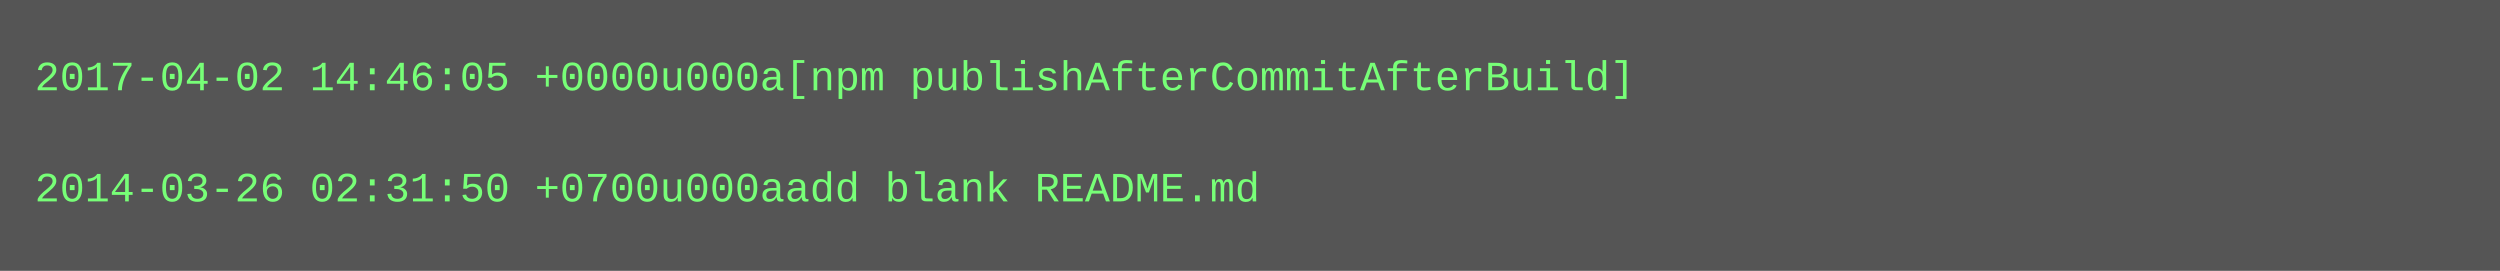
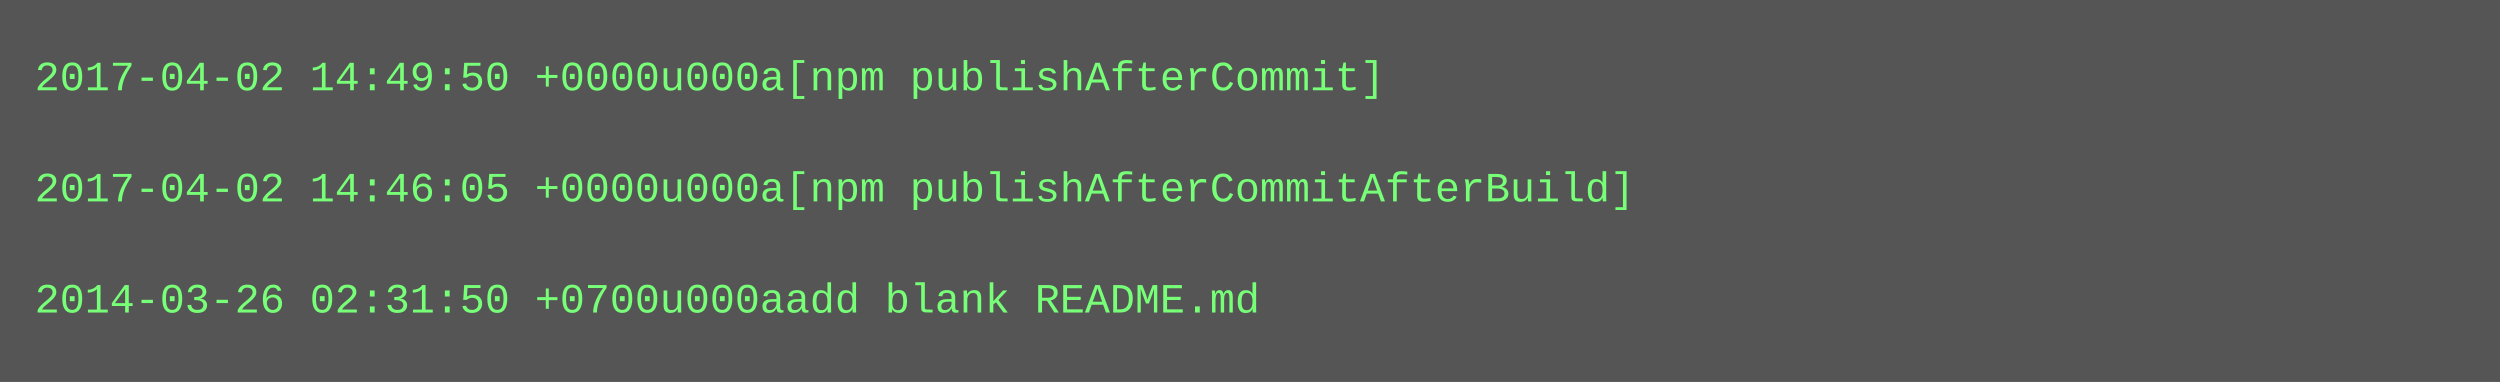
- <svg xmlns="http://www.w3.org/2000/svg" height="78" width="720">
-   <rect height="78" fill="#555" width="720" />
+ <svg xmlns="http://www.w3.org/2000/svg" height="110" width="720">
+   <rect height="110" fill="#555" width="720" />
  <text fill="#7f7" font-family="Courier New" font-size="12" xml:space="preserve">
-     <tspan x="10" y="26">2017-04-02 14:46:05 +0000u000a[npm publishAfterCommitAfterBuild]</tspan>
+     <tspan x="10" y="26">2017-04-02 14:49:50 +0000u000a[npm publishAfterCommit]</tspan>
    <tspan x="10" y="42" />
-     <tspan x="10" y="58">2014-03-26 02:31:50 +0700u000aadd blank README.md</tspan>
+     <tspan x="10" y="58">2017-04-02 14:46:05 +0000u000a[npm publishAfterCommitAfterBuild]</tspan>
+     <tspan x="10" y="74" />
+     <tspan x="10" y="90">2014-03-26 02:31:50 +0700u000aadd blank README.md</tspan>
  </text>
</svg>
